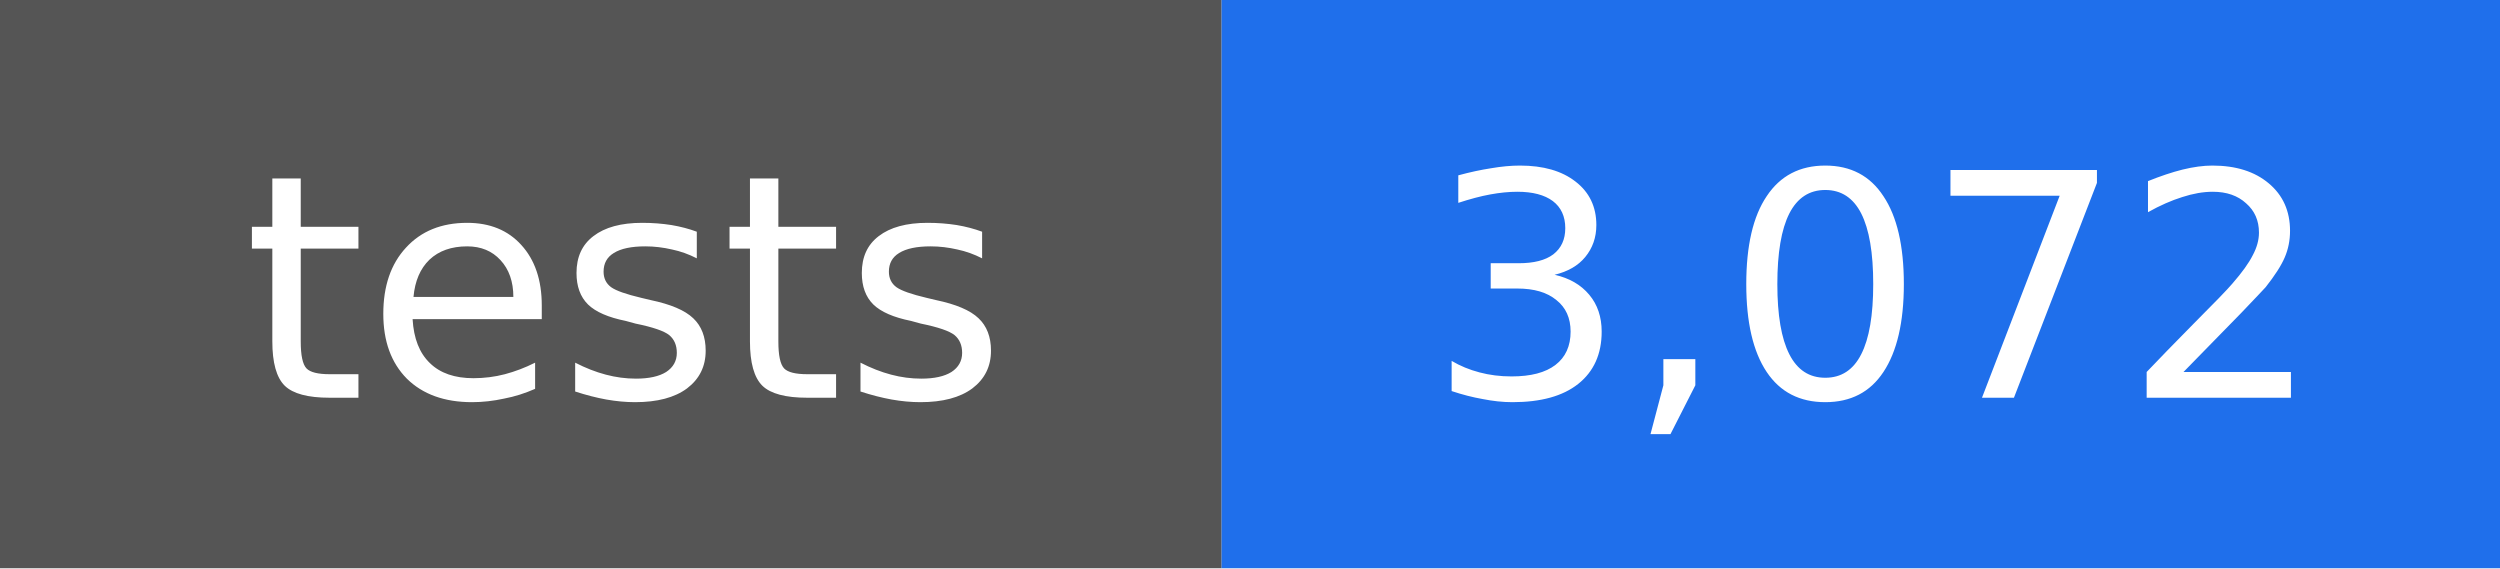
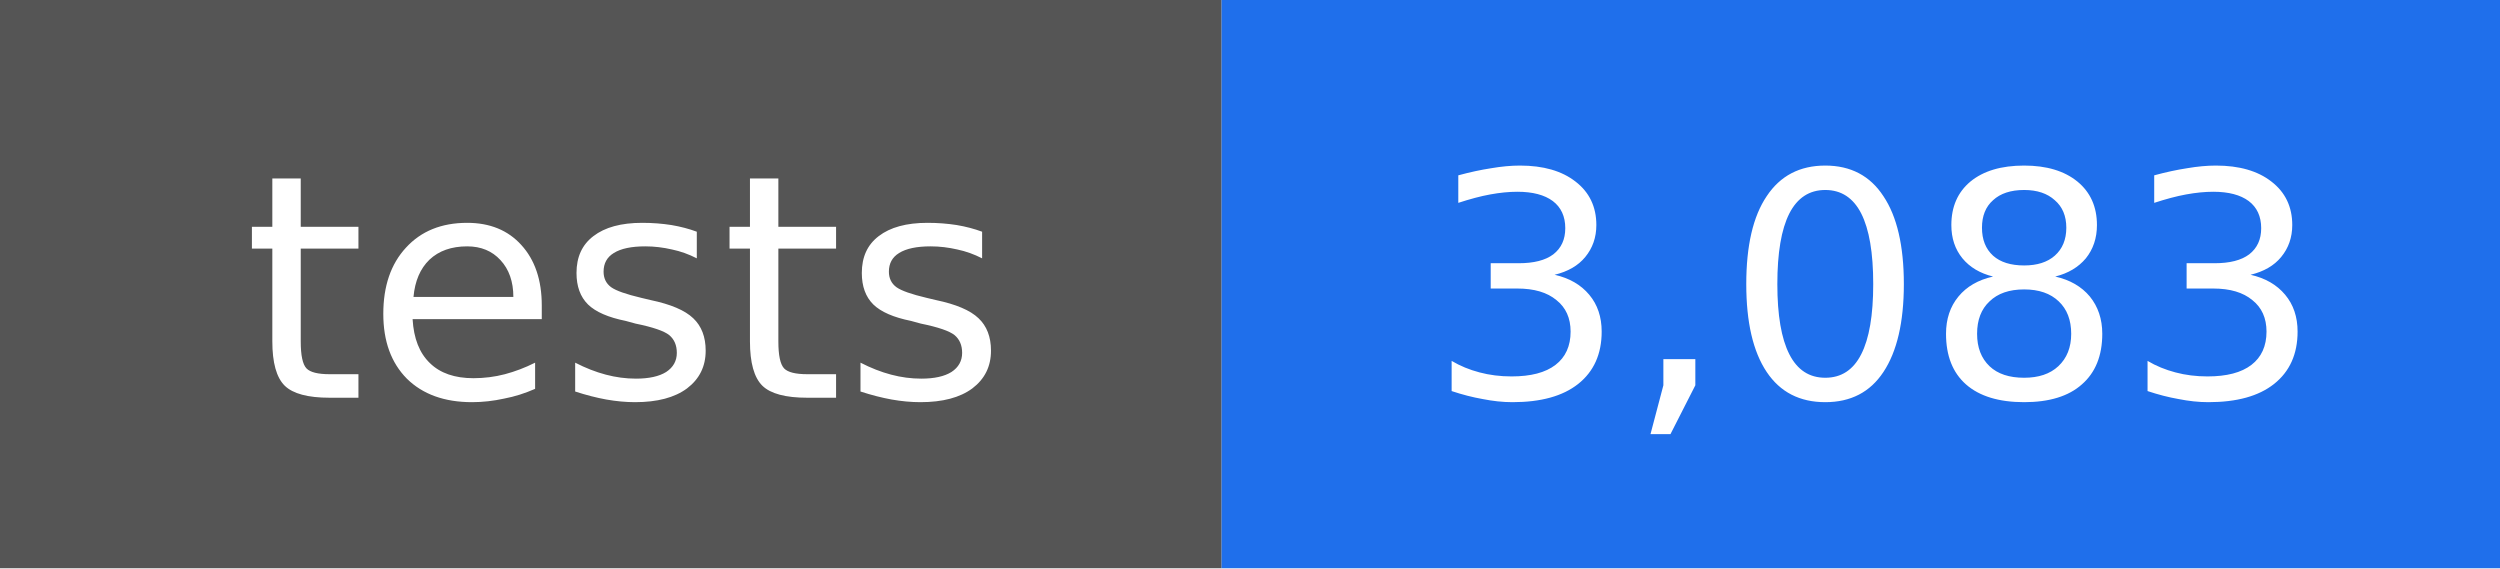
- <svg xmlns="http://www.w3.org/2000/svg" width="88" height="20" viewBox="0 0 88 20" role="img" aria-label="tests: 3,072">
+ <svg xmlns="http://www.w3.org/2000/svg" width="88" height="20" viewBox="0 0 88 20" role="img" aria-label="tests: 3,083">
  <rect width="43" height="20" fill="#555555" />
  <rect x="43" width="45" height="20" fill="#1f6feb" />
  <g fill="#ffffff" text-anchor="middle" font-family="DejaVu Sans, Verdana, sans-serif" font-size="11">
    <text x="22" y="14">tests</text>
-     <text x="66" y="14">3,072</text>
+     <text x="66" y="14">3,083</text>
  </g>
</svg>
